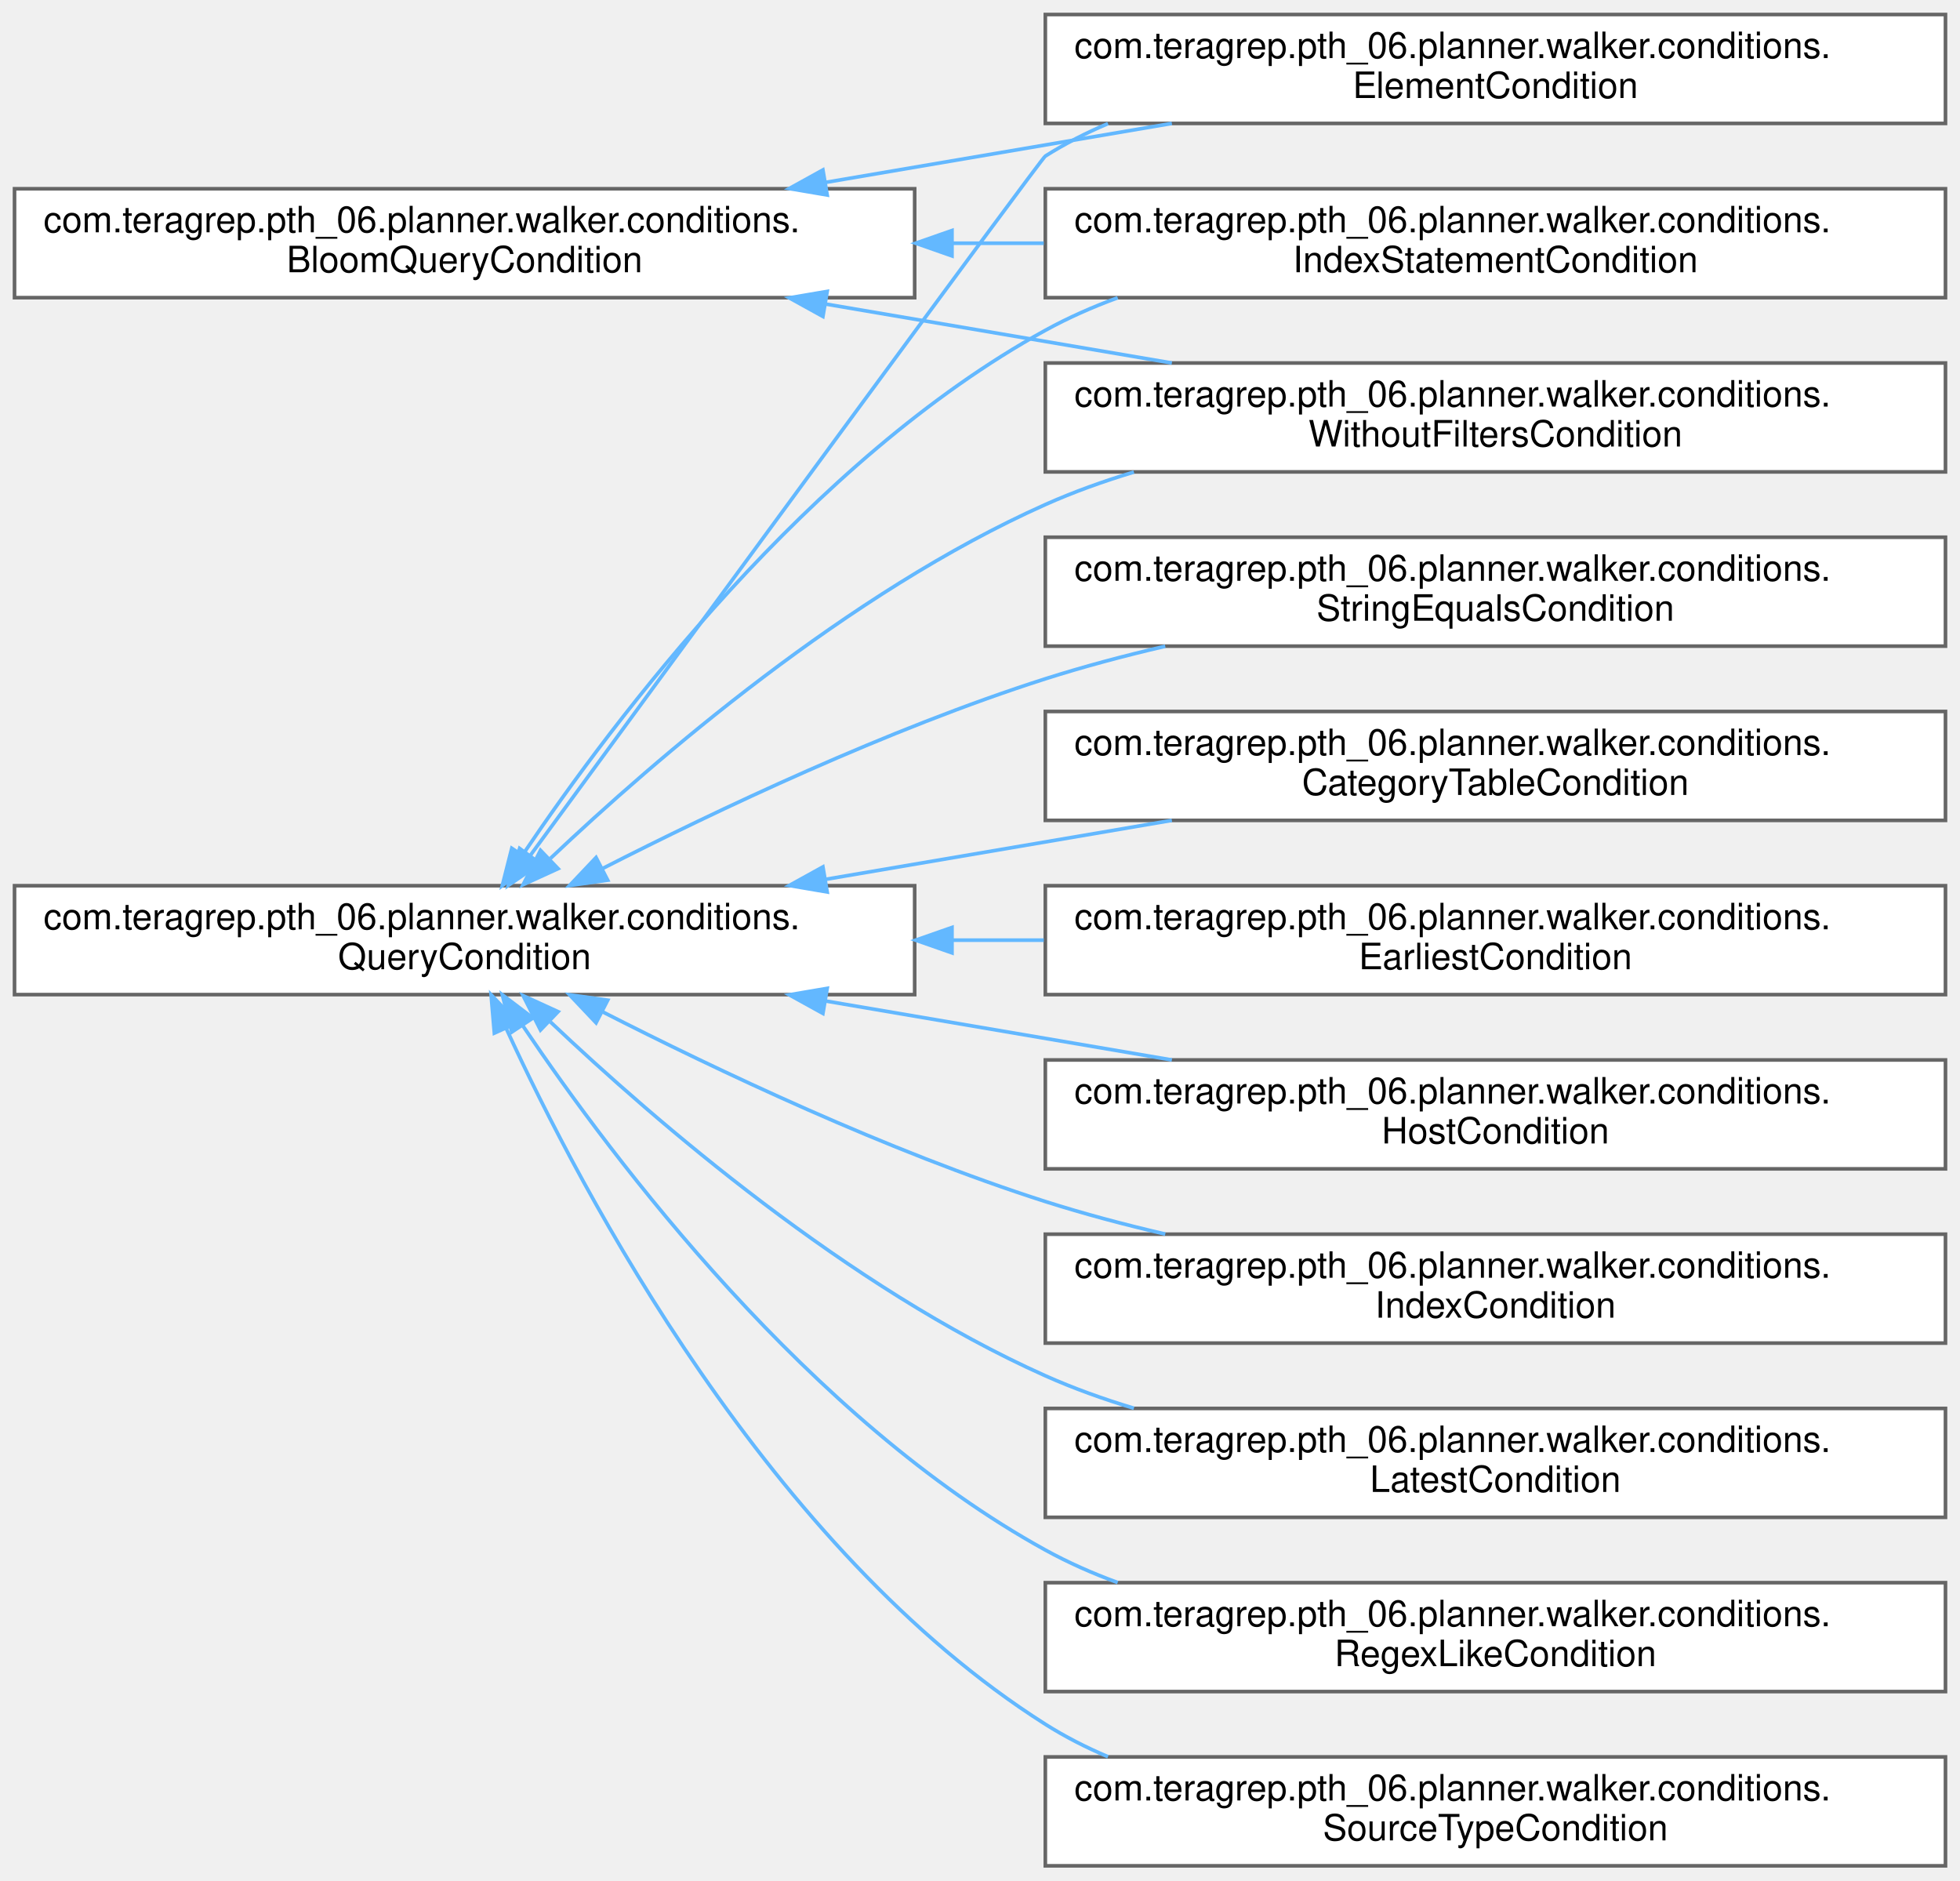
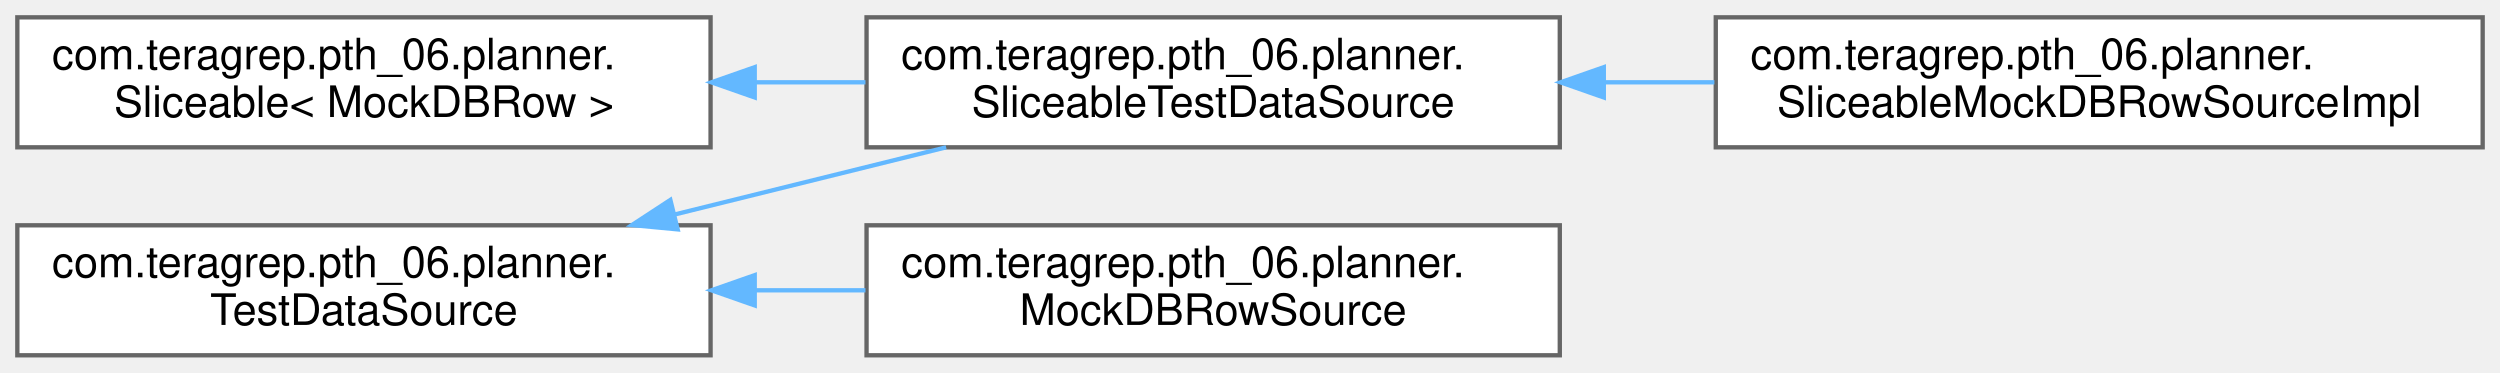
- <svg xmlns="http://www.w3.org/2000/svg" xmlns:xlink="http://www.w3.org/1999/xlink" width="540pt" height="518pt" viewBox="0.00 0.00 540.00 518.00">
-   <g id="graph0" class="graph" transform="scale(1 1) rotate(0) translate(4 514)">
+ <svg xmlns="http://www.w3.org/2000/svg" xmlns:xlink="http://www.w3.org/1999/xlink" width="577pt" height="86pt" viewBox="0.00 0.00 577.00 86.00">
+   <g id="graph0" class="graph" transform="scale(1 1) rotate(0) translate(4 82)">
    <g id="Node000000" class="node">
      <g id="a_Node000000">
-         <a xlink:href="interfacecom_1_1teragrep_1_1pth__06_1_1planner_1_1walker_1_1conditions_1_1BloomQueryCondition.html" target="_top" xlink:title=" ">
-           <polygon fill="white" stroke="#666666" points="248,-462 0,-462 0,-432 248,-432 248,-462" />
-           <text text-anchor="start" x="8" y="-450" font-family="Helvetica,sans-Serif" font-size="10.00">com.teragrep.pth_06.planner.walker.conditions.</text>
-           <text text-anchor="middle" x="124" y="-439" font-family="Helvetica,sans-Serif" font-size="10.00">BloomQueryCondition</text>
+         <a xlink:href="interfacecom_1_1teragrep_1_1pth__06_1_1planner_1_1Sliceable.html" target="_top" xlink:title=" ">
+           <polygon fill="white" stroke="#666666" points="160,-78 0,-78 0,-48 160,-48 160,-78" />
+           <text text-anchor="start" x="8" y="-66" font-family="Helvetica,sans-Serif" font-size="10.00">com.teragrep.pth_06.planner.</text>
+           <text text-anchor="middle" x="80" y="-55" font-family="Helvetica,sans-Serif" font-size="10.00">Sliceable&lt; MockDBRow &gt;</text>
        </a>
      </g>
    </g>
    <g id="Node000001" class="node">
      <g id="a_Node000001">
-         <a xlink:href="classcom_1_1teragrep_1_1pth__06_1_1planner_1_1walker_1_1conditions_1_1ElementCondition.html" target="_top" xlink:title="Creates a query condition from provided dom element.">
-           <polygon fill="white" stroke="#666666" points="532,-510 284,-510 284,-480 532,-480 532,-510" />
-           <text text-anchor="start" x="292" y="-498" font-family="Helvetica,sans-Serif" font-size="10.00">com.teragrep.pth_06.planner.walker.conditions.</text>
-           <text text-anchor="middle" x="408" y="-487" font-family="Helvetica,sans-Serif" font-size="10.00">ElementCondition</text>
+         <a xlink:href="interfacecom_1_1teragrep_1_1pth__06_1_1planner_1_1SliceableTestDataSource.html" target="_top" xlink:title=" ">
+           <polygon fill="white" stroke="#666666" points="356,-78 196,-78 196,-48 356,-48 356,-78" />
+           <text text-anchor="start" x="204" y="-66" font-family="Helvetica,sans-Serif" font-size="10.00">com.teragrep.pth_06.planner.</text>
+           <text text-anchor="middle" x="276" y="-55" font-family="Helvetica,sans-Serif" font-size="10.00">SliceableTestDataSource</text>
        </a>
      </g>
    </g>
-     <g id="edge15_Node000000_Node000001" class="edge">
-       <g id="a_edge15_Node000000_Node000001">
+     <g id="edge16_Node000000_Node000001" class="edge">
+       <g id="a_edge16_Node000000_Node000001">
        <a xlink:title=" ">
-           <path fill="none" stroke="#63b8ff" d="M223.42,-463.75C254.47,-469.04 288.57,-474.84 318.86,-480" />
-           <polygon fill="#63b8ff" stroke="#63b8ff" points="223.9,-460.28 213.45,-462.06 222.72,-467.18 223.9,-460.28" />
-         </a>
-       </g>
-     </g>
-     <g id="Node000007" class="node">
-       <g id="a_Node000007">
-         <a xlink:href="classcom_1_1teragrep_1_1pth__06_1_1planner_1_1walker_1_1conditions_1_1IndexStatementCondition.html" target="_top" xlink:title=" ">
-           <polygon fill="white" stroke="#666666" points="532,-462 284,-462 284,-432 532,-432 532,-462" />
-           <text text-anchor="start" x="292" y="-450" font-family="Helvetica,sans-Serif" font-size="10.00">com.teragrep.pth_06.planner.walker.conditions.</text>
-           <text text-anchor="middle" x="408" y="-439" font-family="Helvetica,sans-Serif" font-size="10.00">IndexStatementCondition</text>
-         </a>
-       </g>
-     </g>
-     <g id="edge16_Node000000_Node000007" class="edge">
-       <g id="a_edge16_Node000000_Node000007">
-         <a xlink:title=" ">
-           <path fill="none" stroke="#63b8ff" d="M258.47,-447C266.84,-447 275.25,-447 283.57,-447" />
-           <polygon fill="#63b8ff" stroke="#63b8ff" points="258.28,-443.5 248.28,-447 258.28,-450.5 258.28,-443.5" />
-         </a>
-       </g>
-     </g>
-     <g id="Node000012" class="node">
-       <g id="a_Node000012">
-         <a xlink:href="classcom_1_1teragrep_1_1pth__06_1_1planner_1_1walker_1_1conditions_1_1WithoutFiltersCondition.html" target="_top" xlink:title=" ">
-           <polygon fill="white" stroke="#666666" points="532,-414 284,-414 284,-384 532,-384 532,-414" />
-           <text text-anchor="start" x="292" y="-402" font-family="Helvetica,sans-Serif" font-size="10.00">com.teragrep.pth_06.planner.walker.conditions.</text>
-           <text text-anchor="middle" x="408" y="-391" font-family="Helvetica,sans-Serif" font-size="10.00">WithoutFiltersCondition</text>
-         </a>
-       </g>
-     </g>
-     <g id="edge17_Node000000_Node000012" class="edge">
-       <g id="a_edge17_Node000000_Node000012">
-         <a xlink:title=" ">
-           <path fill="none" stroke="#63b8ff" d="M223.42,-430.25C254.47,-424.96 288.57,-419.16 318.86,-414" />
-           <polygon fill="#63b8ff" stroke="#63b8ff" points="222.72,-426.82 213.45,-431.94 223.9,-433.72 222.72,-426.82" />
+           <path fill="none" stroke="#63b8ff" d="M170.44,-63C178.88,-63 187.41,-63 195.75,-63" />
+           <polygon fill="#63b8ff" stroke="#63b8ff" points="170.19,-59.5 160.19,-63 170.19,-66.5 170.19,-59.5" />
        </a>
      </g>
    </g>
    <g id="Node000002" class="node">
      <g id="a_Node000002">
-         <a xlink:href="interfacecom_1_1teragrep_1_1pth__06_1_1planner_1_1walker_1_1conditions_1_1QueryCondition.html" target="_top" xlink:title=" ">
-           <polygon fill="white" stroke="#666666" points="248,-270 0,-270 0,-240 248,-240 248,-270" />
-           <text text-anchor="start" x="8" y="-258" font-family="Helvetica,sans-Serif" font-size="10.00">com.teragrep.pth_06.planner.walker.conditions.</text>
-           <text text-anchor="middle" x="124" y="-247" font-family="Helvetica,sans-Serif" font-size="10.00">QueryCondition</text>
+         <a xlink:href="classcom_1_1teragrep_1_1pth__06_1_1planner_1_1SliceableMockDBRowSourceImpl.html" target="_top" xlink:title=" ">
+           <polygon fill="white" stroke="#666666" points="569,-78 392,-78 392,-48 569,-48 569,-78" />
+           <text text-anchor="start" x="400" y="-66" font-family="Helvetica,sans-Serif" font-size="10.00">com.teragrep.pth_06.planner.</text>
+           <text text-anchor="middle" x="480.5" y="-55" font-family="Helvetica,sans-Serif" font-size="10.00">SliceableMockDBRowSourceImpl</text>
        </a>
      </g>
    </g>
-     <g id="edge20_Node000002_Node000001" class="edge">
-       <g id="a_edge20_Node000002_Node000001">
+     <g id="edge17_Node000001_Node000002" class="edge">
+       <g id="a_edge17_Node000001_Node000002">
        <a xlink:title=" ">
-           <path fill="none" stroke="#63b8ff" d="M142.1,-278.34C182.91,-334.04 282.75,-470.21 284,-471 289.42,-474.43 295.23,-477.39 301.26,-479.95" />
-           <polygon fill="#63b8ff" stroke="#63b8ff" points="144.81,-276.12 136.08,-270.12 139.16,-280.26 144.81,-276.12" />
-         </a>
-       </g>
-     </g>
-     <g id="edge23_Node000002_Node000007" class="edge">
-       <g id="a_edge23_Node000002_Node000007">
-         <a xlink:title=" ">
-           <path fill="none" stroke="#63b8ff" d="M140.14,-278.72C165.22,-315.89 219.12,-387.32 284,-423 290.29,-426.46 297,-429.43 303.93,-431.97" />
-           <polygon fill="#63b8ff" stroke="#63b8ff" points="142.83,-276.45 134.39,-270.04 137,-280.31 142.83,-276.45" />
-         </a>
-       </g>
-     </g>
-     <g id="edge28_Node000002_Node000012" class="edge">
-       <g id="a_edge28_Node000002_Node000012">
-         <a xlink:title=" ">
-           <path fill="none" stroke="#63b8ff" d="M147.66,-277.53C176.67,-305.01 229.73,-350.79 284,-375 291.75,-378.46 299.99,-381.42 308.4,-383.95" />
-           <polygon fill="#63b8ff" stroke="#63b8ff" points="149.76,-274.7 140.13,-270.3 144.91,-279.75 149.76,-274.7" />
+           <path fill="none" stroke="#63b8ff" d="M366.35,-63C374.76,-63 383.28,-63 391.68,-63" />
+           <polygon fill="#63b8ff" stroke="#63b8ff" points="366.16,-59.5 356.16,-63 366.16,-66.5 366.16,-59.5" />
        </a>
      </g>
    </g>
    <g id="Node000003" class="node">
      <g id="a_Node000003">
-         <a xlink:href="classcom_1_1teragrep_1_1pth__06_1_1planner_1_1walker_1_1conditions_1_1CategoryTableCondition.html" target="_top" xlink:title="Row condition that compares the compareTo tables bloom filter bytes against category table.">
-           <polygon fill="white" stroke="#666666" points="532,-318 284,-318 284,-288 532,-288 532,-318" />
-           <text text-anchor="start" x="292" y="-306" font-family="Helvetica,sans-Serif" font-size="10.00">com.teragrep.pth_06.planner.walker.conditions.</text>
-           <text text-anchor="middle" x="408" y="-295" font-family="Helvetica,sans-Serif" font-size="10.00">CategoryTableCondition</text>
+         <a xlink:href="interfacecom_1_1teragrep_1_1pth__06_1_1planner_1_1TestDataSource.html" target="_top" xlink:title=" ">
+           <polygon fill="white" stroke="#666666" points="160,-30 0,-30 0,0 160,0 160,-30" />
+           <text text-anchor="start" x="8" y="-18" font-family="Helvetica,sans-Serif" font-size="10.00">com.teragrep.pth_06.planner.</text>
+           <text text-anchor="middle" x="80" y="-7" font-family="Helvetica,sans-Serif" font-size="10.00">TestDataSource</text>
        </a>
      </g>
    </g>
-     <g id="edge18_Node000002_Node000003" class="edge">
-       <g id="a_edge18_Node000002_Node000003">
+     <g id="edge19_Node000003_Node000001" class="edge">
+       <g id="a_edge19_Node000003_Node000001">
        <a xlink:title=" ">
-           <path fill="none" stroke="#63b8ff" d="M223.42,-271.75C254.47,-277.04 288.57,-282.84 318.86,-288" />
-           <polygon fill="#63b8ff" stroke="#63b8ff" points="223.9,-268.28 213.45,-270.06 222.72,-275.18 223.9,-268.28" />
+           <path fill="none" stroke="#63b8ff" d="M151.77,-32.51C172.3,-37.59 194.52,-43.09 214.37,-48" />
+           <polygon fill="#63b8ff" stroke="#63b8ff" points="152.4,-29.06 141.85,-30.06 150.72,-35.86 152.4,-29.06" />
        </a>
      </g>
    </g>
    <g id="Node000004" class="node">
      <g id="a_Node000004">
-         <a xlink:href="classcom_1_1teragrep_1_1pth__06_1_1planner_1_1walker_1_1conditions_1_1EarliestCondition.html" target="_top" xlink:title=" ">
-           <polygon fill="white" stroke="#666666" points="532,-270 284,-270 284,-240 532,-240 532,-270" />
-           <text text-anchor="start" x="292" y="-258" font-family="Helvetica,sans-Serif" font-size="10.00">com.teragrep.pth_06.planner.walker.conditions.</text>
-           <text text-anchor="middle" x="408" y="-247" font-family="Helvetica,sans-Serif" font-size="10.00">EarliestCondition</text>
+         <a xlink:href="classcom_1_1teragrep_1_1pth__06_1_1planner_1_1MockDBRowSource.html" target="_top" xlink:title=" ">
+           <polygon fill="white" stroke="#666666" points="356,-30 196,-30 196,0 356,0 356,-30" />
+           <text text-anchor="start" x="204" y="-18" font-family="Helvetica,sans-Serif" font-size="10.00">com.teragrep.pth_06.planner.</text>
+           <text text-anchor="middle" x="276" y="-7" font-family="Helvetica,sans-Serif" font-size="10.00">MockDBRowSource</text>
        </a>
      </g>
    </g>
-     <g id="edge19_Node000002_Node000004" class="edge">
-       <g id="a_edge19_Node000002_Node000004">
+     <g id="edge18_Node000003_Node000004" class="edge">
+       <g id="a_edge18_Node000003_Node000004">
        <a xlink:title=" ">
-           <path fill="none" stroke="#63b8ff" d="M258.47,-255C266.84,-255 275.25,-255 283.57,-255" />
-           <polygon fill="#63b8ff" stroke="#63b8ff" points="258.28,-251.5 248.28,-255 258.28,-258.5 258.28,-251.5" />
-         </a>
-       </g>
-     </g>
-     <g id="Node000005" class="node">
-       <g id="a_Node000005">
-         <a xlink:href="classcom_1_1teragrep_1_1pth__06_1_1planner_1_1walker_1_1conditions_1_1HostCondition.html" target="_top" xlink:title=" ">
-           <polygon fill="white" stroke="#666666" points="532,-222 284,-222 284,-192 532,-192 532,-222" />
-           <text text-anchor="start" x="292" y="-210" font-family="Helvetica,sans-Serif" font-size="10.00">com.teragrep.pth_06.planner.walker.conditions.</text>
-           <text text-anchor="middle" x="408" y="-199" font-family="Helvetica,sans-Serif" font-size="10.00">HostCondition</text>
-         </a>
-       </g>
-     </g>
-     <g id="edge21_Node000002_Node000005" class="edge">
-       <g id="a_edge21_Node000002_Node000005">
-         <a xlink:title=" ">
-           <path fill="none" stroke="#63b8ff" d="M223.42,-238.25C254.47,-232.96 288.57,-227.16 318.86,-222" />
-           <polygon fill="#63b8ff" stroke="#63b8ff" points="222.72,-234.82 213.45,-239.94 223.9,-241.72 222.72,-234.82" />
-         </a>
-       </g>
-     </g>
-     <g id="Node000006" class="node">
-       <g id="a_Node000006">
-         <a xlink:href="classcom_1_1teragrep_1_1pth__06_1_1planner_1_1walker_1_1conditions_1_1IndexCondition.html" target="_top" xlink:title=" ">
-           <polygon fill="white" stroke="#666666" points="532,-174 284,-174 284,-144 532,-144 532,-174" />
-           <text text-anchor="start" x="292" y="-162" font-family="Helvetica,sans-Serif" font-size="10.00">com.teragrep.pth_06.planner.walker.conditions.</text>
-           <text text-anchor="middle" x="408" y="-151" font-family="Helvetica,sans-Serif" font-size="10.00">IndexCondition</text>
-         </a>
-       </g>
-     </g>
-     <g id="edge22_Node000002_Node000006" class="edge">
-       <g id="a_edge22_Node000002_Node000006">
-         <a xlink:title=" ">
-           <path fill="none" stroke="#63b8ff" d="M161.82,-235.36C193.44,-219.22 240.65,-196.84 284,-183 294.57,-179.63 305.81,-176.64 317.04,-174.03" />
-           <polygon fill="#63b8ff" stroke="#63b8ff" points="160.22,-232.24 152.93,-239.94 163.43,-238.47 160.22,-232.24" />
-         </a>
-       </g>
-     </g>
-     <g id="Node000008" class="node">
-       <g id="a_Node000008">
-         <a xlink:href="classcom_1_1teragrep_1_1pth__06_1_1planner_1_1walker_1_1conditions_1_1LatestCondition.html" target="_top" xlink:title=" ">
-           <polygon fill="white" stroke="#666666" points="532,-126 284,-126 284,-96 532,-96 532,-126" />
-           <text text-anchor="start" x="292" y="-114" font-family="Helvetica,sans-Serif" font-size="10.00">com.teragrep.pth_06.planner.walker.conditions.</text>
-           <text text-anchor="middle" x="408" y="-103" font-family="Helvetica,sans-Serif" font-size="10.00">LatestCondition</text>
-         </a>
-       </g>
-     </g>
-     <g id="edge24_Node000002_Node000008" class="edge">
-       <g id="a_edge24_Node000002_Node000008">
-         <a xlink:title=" ">
-           <path fill="none" stroke="#63b8ff" d="M147.66,-232.47C176.67,-204.99 229.73,-159.21 284,-135 291.75,-131.54 299.99,-128.58 308.4,-126.05" />
-           <polygon fill="#63b8ff" stroke="#63b8ff" points="144.91,-230.25 140.13,-239.7 149.76,-235.3 144.91,-230.25" />
-         </a>
-       </g>
-     </g>
-     <g id="Node000009" class="node">
-       <g id="a_Node000009">
-         <a xlink:href="classcom_1_1teragrep_1_1pth__06_1_1planner_1_1walker_1_1conditions_1_1RegexLikeCondition.html" target="_top" xlink:title="true if input value regex like comparedTo value, compared against BLOOMDB.FILTERTYPE....">
-           <polygon fill="white" stroke="#666666" points="532,-78 284,-78 284,-48 532,-48 532,-78" />
-           <text text-anchor="start" x="292" y="-66" font-family="Helvetica,sans-Serif" font-size="10.00">com.teragrep.pth_06.planner.walker.conditions.</text>
-           <text text-anchor="middle" x="408" y="-55" font-family="Helvetica,sans-Serif" font-size="10.00">RegexLikeCondition</text>
-         </a>
-       </g>
-     </g>
-     <g id="edge25_Node000002_Node000009" class="edge">
-       <g id="a_edge25_Node000002_Node000009">
-         <a xlink:title=" ">
-           <path fill="none" stroke="#63b8ff" d="M140.14,-231.28C165.22,-194.11 219.12,-122.68 284,-87 290.29,-83.54 297,-80.57 303.93,-78.03" />
-           <polygon fill="#63b8ff" stroke="#63b8ff" points="137,-229.69 134.39,-239.96 142.83,-233.55 137,-229.69" />
-         </a>
-       </g>
-     </g>
-     <g id="Node000010" class="node">
-       <g id="a_Node000010">
-         <a xlink:href="classcom_1_1teragrep_1_1pth__06_1_1planner_1_1walker_1_1conditions_1_1SourceTypeCondition.html" target="_top" xlink:title=" ">
-           <polygon fill="white" stroke="#666666" points="532,-30 284,-30 284,0 532,0 532,-30" />
-           <text text-anchor="start" x="292" y="-18" font-family="Helvetica,sans-Serif" font-size="10.00">com.teragrep.pth_06.planner.walker.conditions.</text>
-           <text text-anchor="middle" x="408" y="-7" font-family="Helvetica,sans-Serif" font-size="10.00">SourceTypeCondition</text>
-         </a>
-       </g>
-     </g>
-     <g id="edge26_Node000002_Node000010" class="edge">
-       <g id="a_edge26_Node000002_Node000010">
-         <a xlink:title=" ">
-           <path fill="none" stroke="#63b8ff" d="M135.4,-230.82C156.34,-185.28 208.13,-87.04 284,-39 289.42,-35.57 295.23,-32.61 301.26,-30.05" />
-           <polygon fill="#63b8ff" stroke="#63b8ff" points="132.2,-229.4 131.3,-239.96 138.59,-232.27 132.2,-229.4" />
-         </a>
-       </g>
-     </g>
-     <g id="Node000011" class="node">
-       <g id="a_Node000011">
-         <a xlink:href="classcom_1_1teragrep_1_1pth__06_1_1planner_1_1walker_1_1conditions_1_1StringEqualsCondition.html" target="_top" xlink:title="Condition to check if two fields are equal.">
-           <polygon fill="white" stroke="#666666" points="532,-366 284,-366 284,-336 532,-336 532,-366" />
-           <text text-anchor="start" x="292" y="-354" font-family="Helvetica,sans-Serif" font-size="10.00">com.teragrep.pth_06.planner.walker.conditions.</text>
-           <text text-anchor="middle" x="408" y="-343" font-family="Helvetica,sans-Serif" font-size="10.00">StringEqualsCondition</text>
-         </a>
-       </g>
-     </g>
-     <g id="edge27_Node000002_Node000011" class="edge">
-       <g id="a_edge27_Node000002_Node000011">
-         <a xlink:title=" ">
-           <path fill="none" stroke="#63b8ff" d="M161.82,-274.64C193.44,-290.78 240.65,-313.16 284,-327 294.57,-330.37 305.81,-333.36 317.04,-335.97" />
-           <polygon fill="#63b8ff" stroke="#63b8ff" points="163.43,-271.53 152.93,-270.06 160.22,-277.76 163.43,-271.53" />
+           <path fill="none" stroke="#63b8ff" d="M170.44,-15C178.88,-15 187.41,-15 195.75,-15" />
+           <polygon fill="#63b8ff" stroke="#63b8ff" points="170.19,-11.5 160.19,-15 170.19,-18.5 170.19,-11.5" />
        </a>
      </g>
    </g>
  </g>
</svg>
